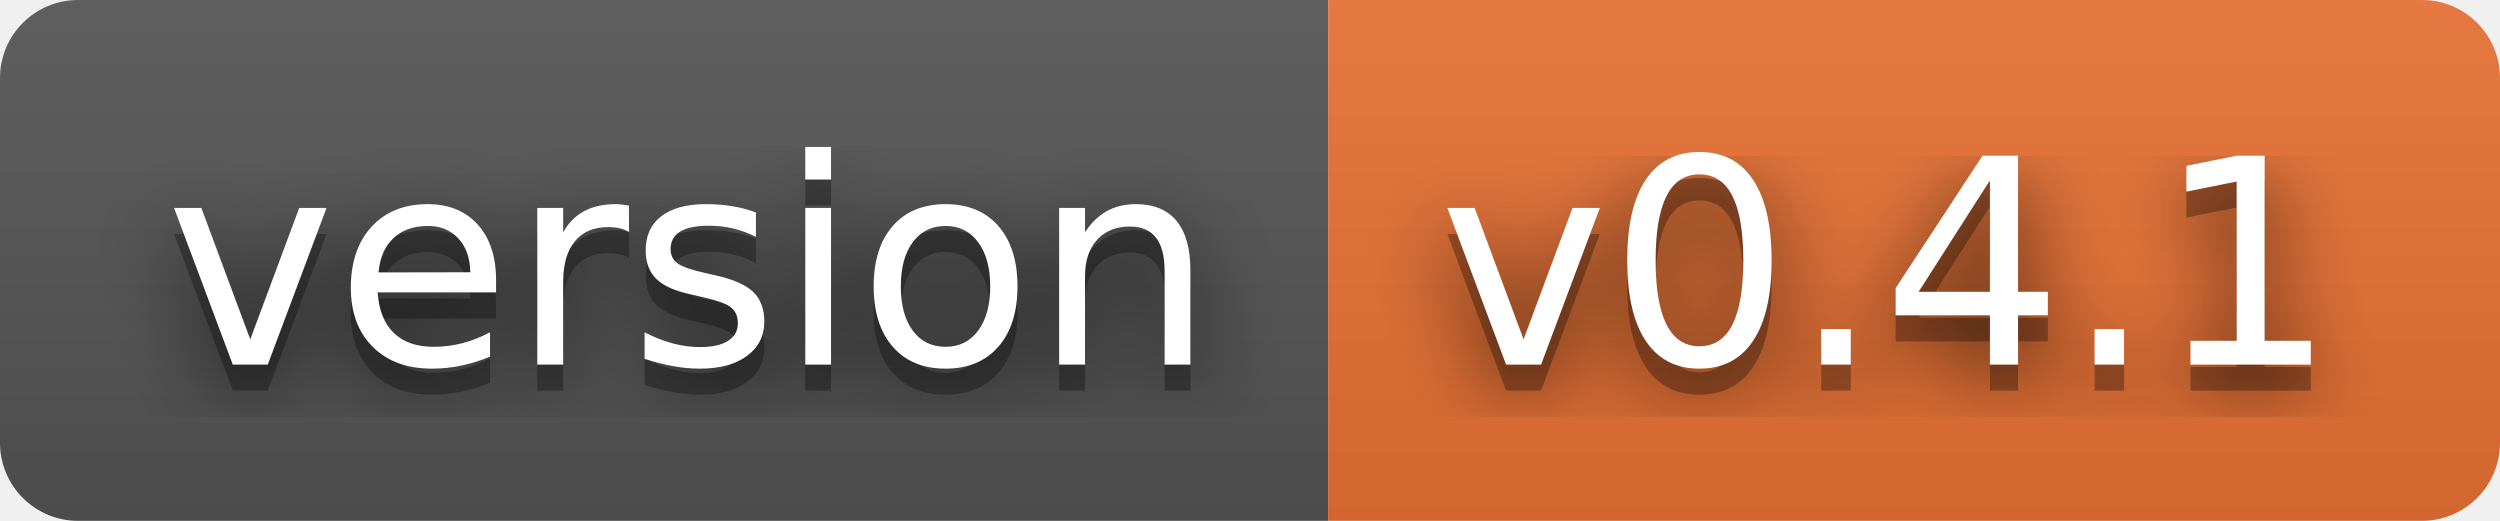
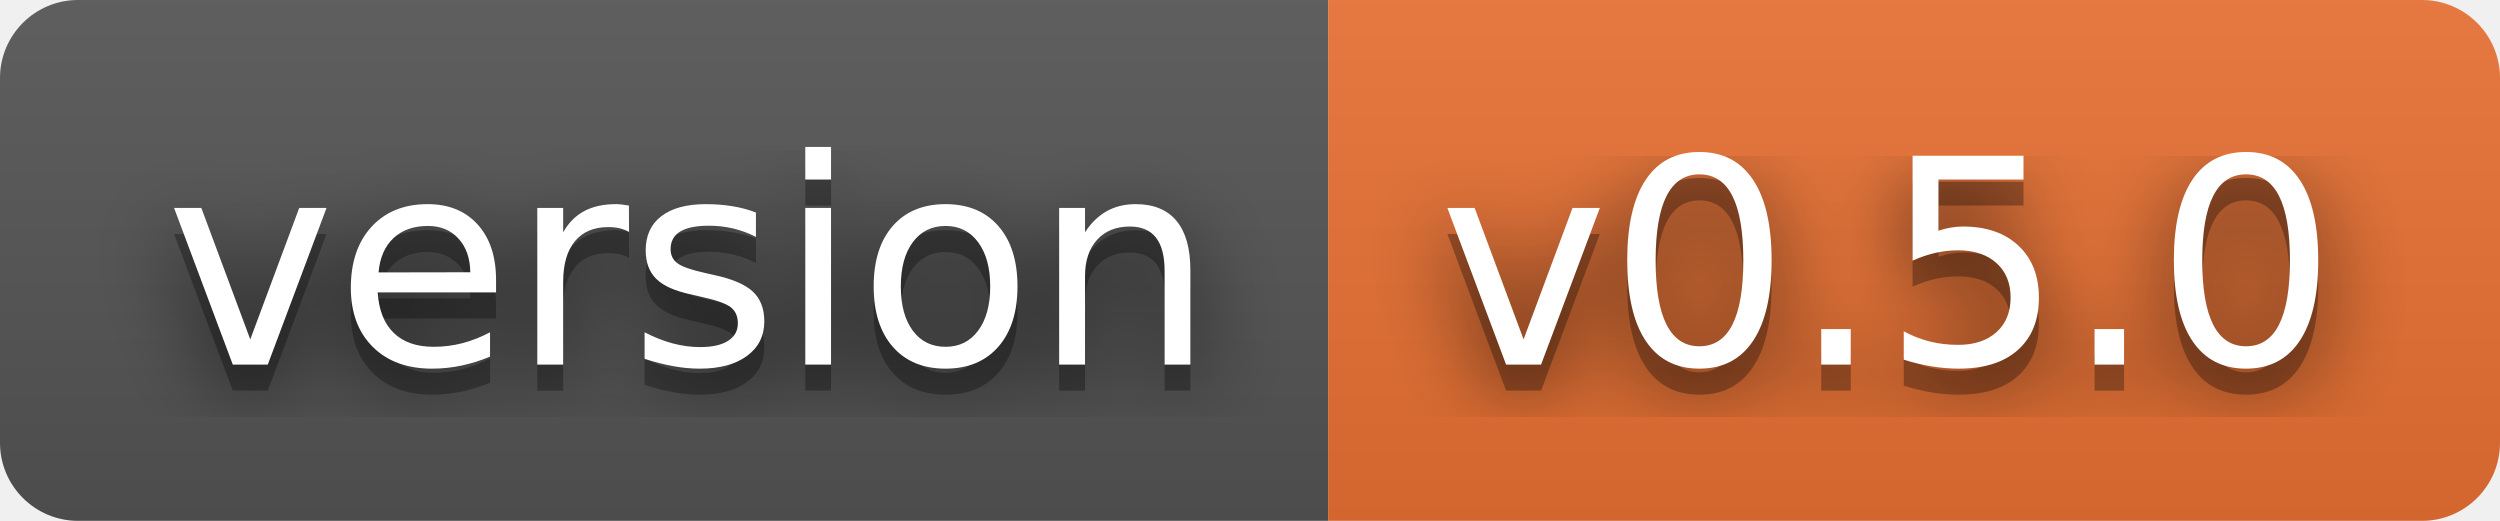
- <svg xmlns="http://www.w3.org/2000/svg" width="96" height="20" role="img" aria-label="version: v0.4.1">
+ <svg xmlns="http://www.w3.org/2000/svg" width="96" height="20" role="img" aria-label="version: v0.5.0">
  <filter id="blur">
    <feGaussianBlur stdDeviation="16" />
  </filter>
  <linearGradient id="s" x2="0" y2="100%">
    <stop offset="0" stop-color="#bbb" stop-opacity=".1" />
    <stop offset="1" stop-opacity=".1" />
  </linearGradient>
  <clipPath id="r">
    <rect width="96" height="20" rx="3" />
  </clipPath>
  <g clip-path="url(#r)">
    <rect width="51" height="20" fill="#555" />
    <rect x="51" width="45" height="20" fill="#ea7233" />
    <rect width="96" height="20" fill="url(#s)" />
  </g>
  <g fill="#fff" text-anchor="middle" font-family="Verdana,Geneva,DejaVu Sans,sans-serif" text-rendering="geometricPrecision" font-size="110">
    <g transform="scale(.1)">
      <g aria-hidden="true" fill="#010101">
        <text x="265" y="150" fill-opacity=".8" filter="url(#blur)" textLength="410">version</text>
        <text x="265" y="150" fill-opacity=".3" textLength="410">version</text>
      </g>
      <text x="265" y="140" textLength="410">version</text>
    </g>
    <g transform="scale(.1)">
      <g aria-hidden="true" fill="#010101">
-         <text x="725" y="150" fill-opacity=".8" filter="url(#blur)" textLength="350">v0.4.1</text>
-         <text x="725" y="150" fill-opacity=".3" textLength="350">v0.4.1</text>
+         <text x="725" y="150" fill-opacity=".8" filter="url(#blur)" textLength="350">v0.5.0</text>
+         <text x="725" y="150" fill-opacity=".3" textLength="350">v0.5.0</text>
      </g>
-       <text x="725" y="140" textLength="350">v0.4.1</text>
+       <text x="725" y="140" textLength="350">v0.5.0</text>
    </g>
  </g>
</svg>
